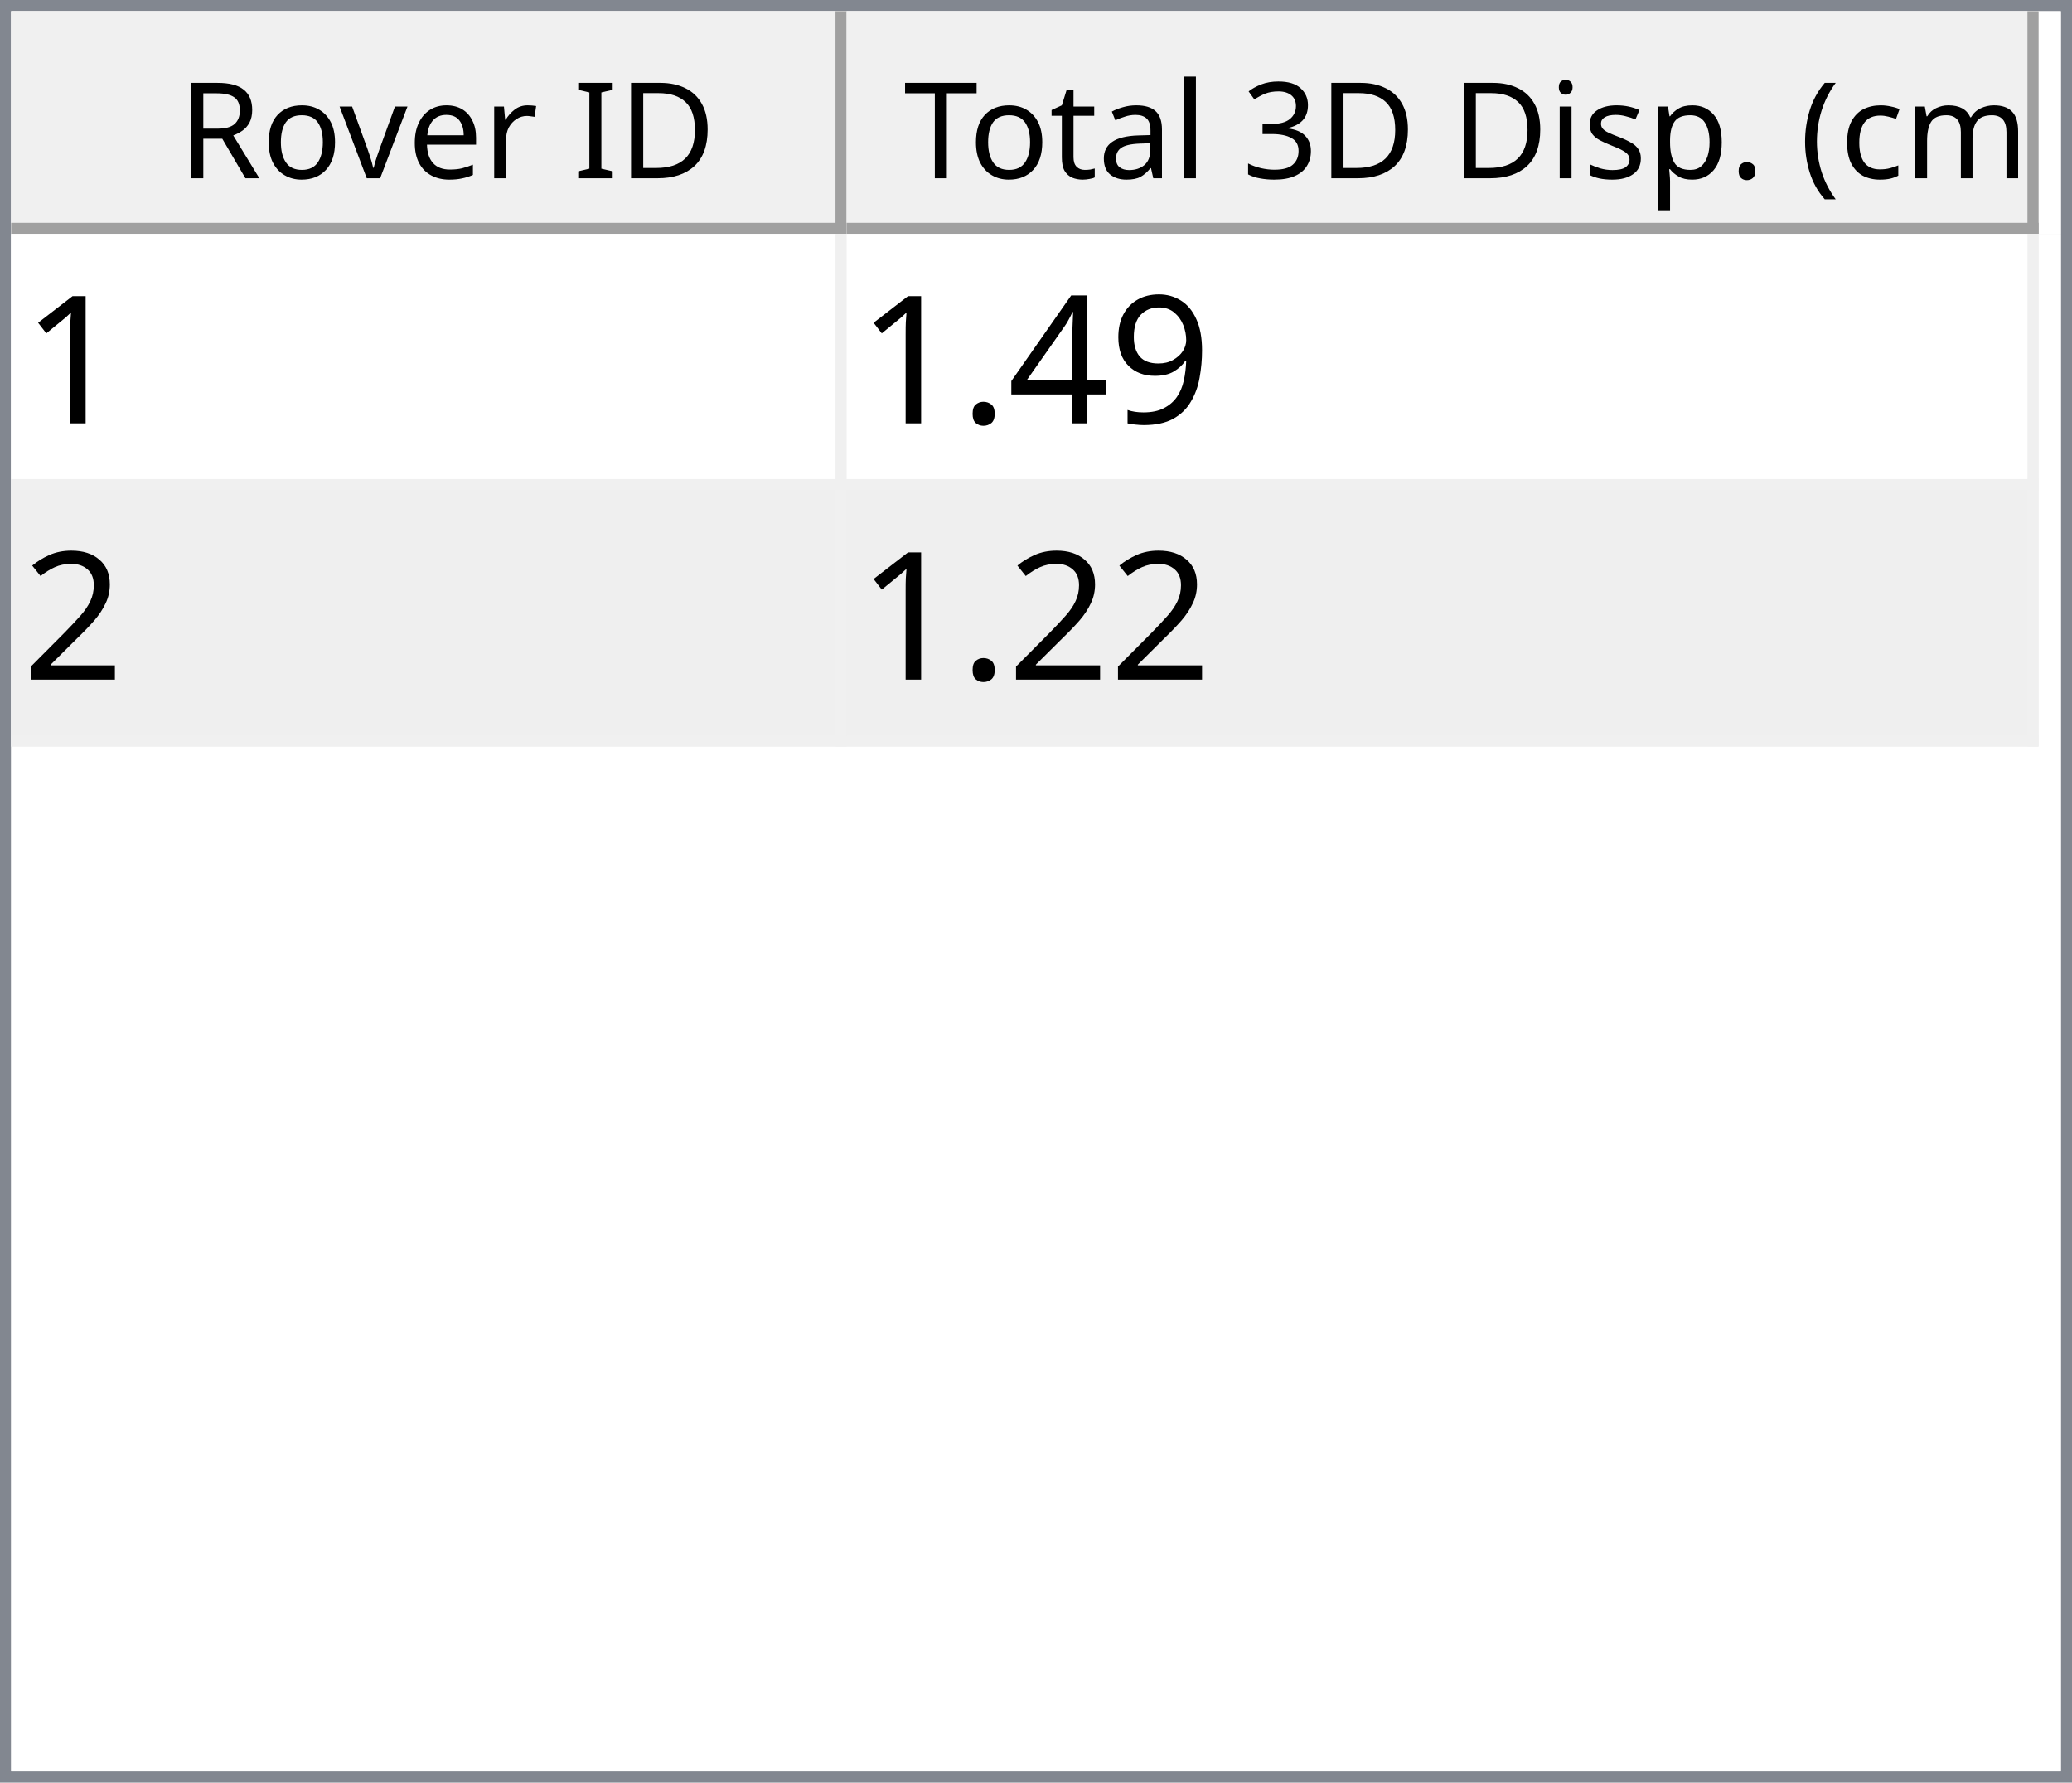
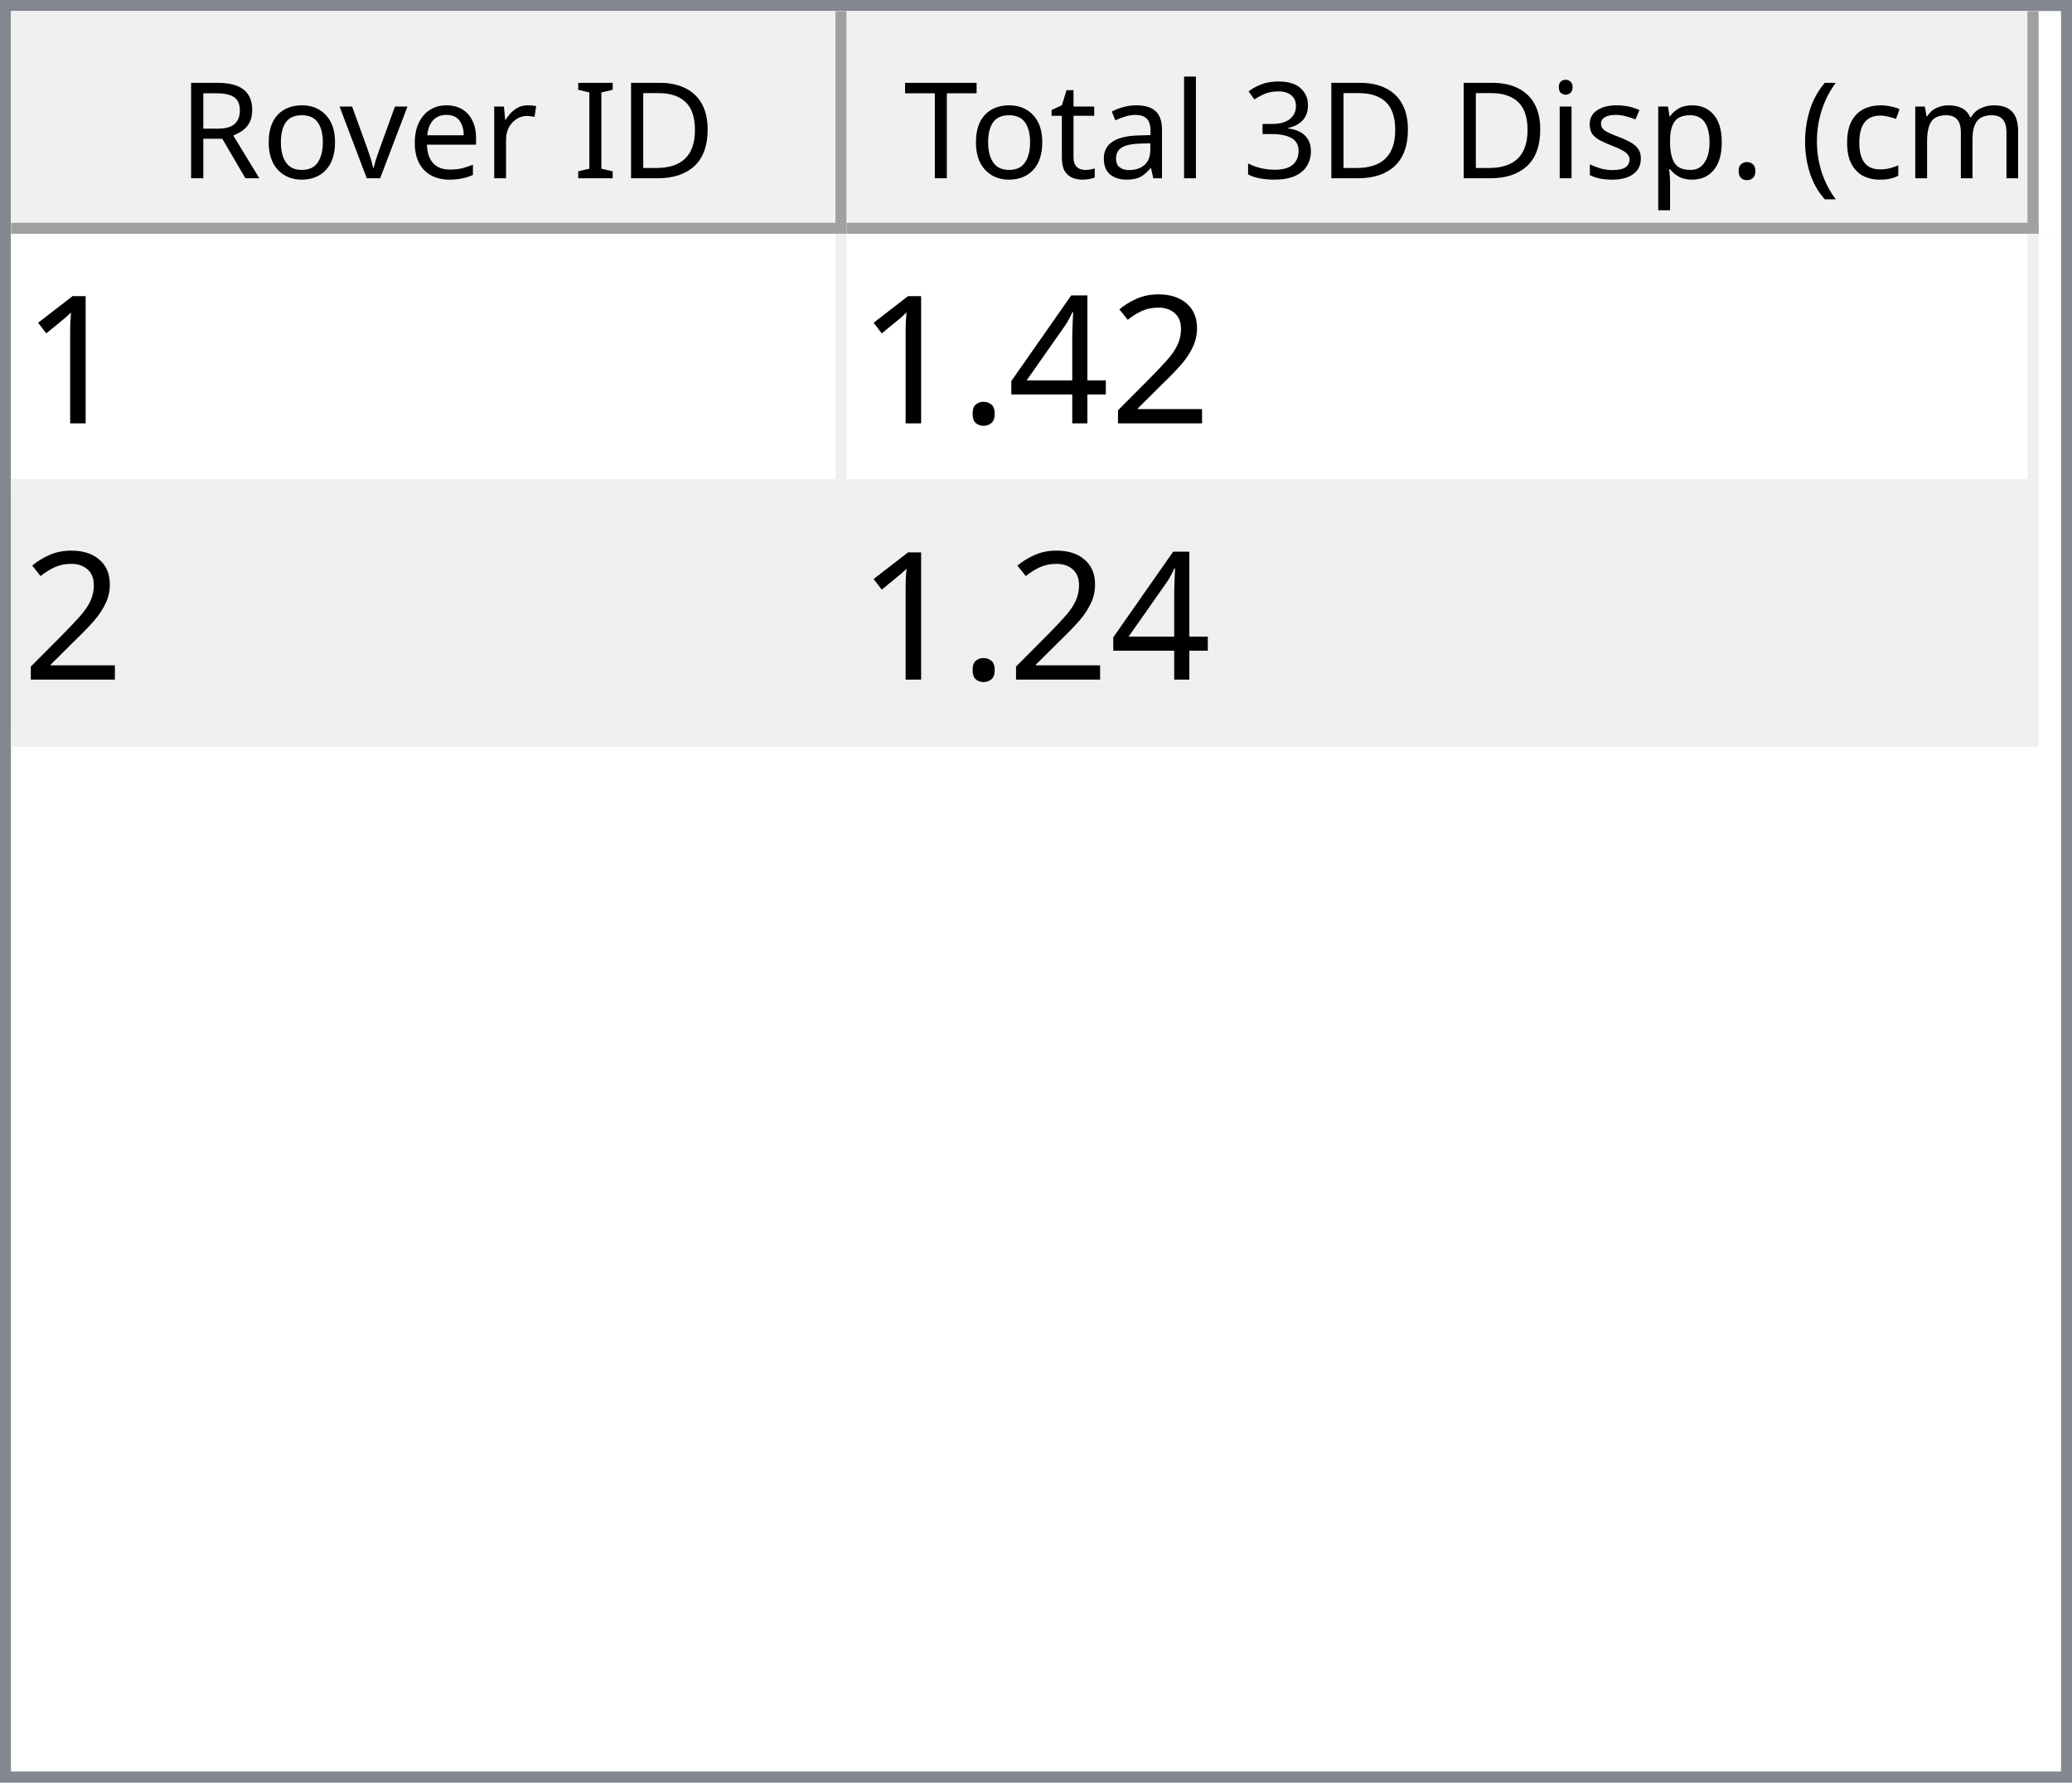
<svg xmlns="http://www.w3.org/2000/svg" style="fill-opacity:1; color-rendering:auto; color-interpolation:auto; text-rendering:auto; stroke:black; stroke-linecap:square; stroke-miterlimit:10; shape-rendering:auto; stroke-opacity:1; fill:black; stroke-dasharray:none; font-weight:normal; stroke-width:1; font-family:'Dialog'; font-style:normal; stroke-linejoin:miter; font-size:12px; stroke-dashoffset:0; image-rendering:auto;" width="186" height="160">
  <defs id="genericDefs" />
  <g>
    <defs id="defs1">
      <clipPath clipPathUnits="userSpaceOnUse" id="clipPath1">
        <path d="M0 0 L186 0 L186 160 L0 160 L0 0 Z" />
      </clipPath>
      <clipPath clipPathUnits="userSpaceOnUse" id="clipPath2">
        <path d="M0 0 L0 160 L186 160 L186 0 Z" />
      </clipPath>
      <clipPath clipPathUnits="userSpaceOnUse" id="clipPath3">
        <path d="M0 0 L0 20 L184 20 L184 0 Z" />
      </clipPath>
      <clipPath clipPathUnits="userSpaceOnUse" id="clipPath4">
        <path d="M0 0 L0 20 L75 20 L75 0 Z" />
      </clipPath>
      <clipPath clipPathUnits="userSpaceOnUse" id="clipPath5">
        <path d="M1 1 L1 19 L74 19 L74 1 Z" />
      </clipPath>
      <clipPath clipPathUnits="userSpaceOnUse" id="clipPath6">
        <path d="M0 0 L0 18 L73 18 L73 0 Z" />
      </clipPath>
      <clipPath clipPathUnits="userSpaceOnUse" id="clipPath7">
        <path d="M-0.5 -0.5 L-0.5 19.5 L74.5 19.5 L74.5 -0.5 Z" />
      </clipPath>
      <clipPath clipPathUnits="userSpaceOnUse" id="clipPath8">
        <path d="M0 0 L0 20 L107 20 L107 0 Z" />
      </clipPath>
      <clipPath clipPathUnits="userSpaceOnUse" id="clipPath9">
        <path d="M1 1 L1 19 L106 19 L106 1 Z" />
      </clipPath>
      <clipPath clipPathUnits="userSpaceOnUse" id="clipPath10">
        <path d="M0 0 L0 18 L105 18 L105 0 Z" />
      </clipPath>
      <clipPath clipPathUnits="userSpaceOnUse" id="clipPath11">
        <path d="M-0.5 -0.5 L-0.5 19.5 L106.5 19.5 L106.5 -0.5 Z" />
      </clipPath>
      <clipPath clipPathUnits="userSpaceOnUse" id="clipPath12">
        <path d="M0 0 L0 138 L184 138 L184 0 Z" />
      </clipPath>
      <clipPath clipPathUnits="userSpaceOnUse" id="clipPath13">
        <path d="M0 0 L0 46 L182 46 L182 0 Z" />
      </clipPath>
      <clipPath clipPathUnits="userSpaceOnUse" id="clipPath14">
        <path d="M-0.5 -0.5 L-0.5 45.5 L181.5 45.5 L181.5 -0.5 Z" />
      </clipPath>
      <clipPath clipPathUnits="userSpaceOnUse" id="clipPath15">
        <path d="M0 0 L0 22 L74 22 L74 0 Z" />
      </clipPath>
      <clipPath clipPathUnits="userSpaceOnUse" id="clipPath16">
        <path d="M0 0 L0 22 L106 22 L106 0 Z" />
      </clipPath>
      <font horiz-adv-x="64.551" id="font1">
        <font-face ascent="107.91" descent="25.098" units-per-em="100" style="font-style:normal; font-family:Segoe UI; font-weight:normal;" />
        <missing-glyph horiz-adv-x="64.551" d="M8.109 0 L8.109 68.266 L56.453 68.266 L56.453 0 L8.109 0 ZM15.328 7.234 L49.219 7.234 L49.219 61.031 L15.328 61.031 L15.328 7.234 Z" />
        <glyph unicode="D" horiz-adv-x="70.117" d="M9.188 0 L9.188 70.016 L28.516 70.016 Q65.531 70.016 65.531 35.891 Q65.531 19.672 55.25 9.836 Q44.969 0 27.734 0 L9.188 0 ZM17.391 62.594 L17.391 7.422 L27.828 7.422 Q41.609 7.422 49.273 14.797 Q56.938 22.172 56.938 35.688 Q56.938 62.594 28.328 62.594 L17.391 62.594 Z" />
        <glyph unicode="I" horiz-adv-x="26.611" d="M17.391 0 L9.188 0 L9.188 70.016 L17.391 70.016 L17.391 0 Z" />
        <glyph unicode=" " horiz-adv-x="27.393" d="" />
        <glyph unicode="r" horiz-adv-x="34.766" d="M34.188 41.891 Q32.078 43.5 28.125 43.5 Q23 43.5 19.555 38.672 Q16.109 33.844 16.109 25.484 L16.109 0 L8.109 0 L8.109 50 L16.109 50 L16.109 39.703 L16.312 39.703 Q18.016 44.969 21.531 47.922 Q25.047 50.875 29.391 50.875 Q32.516 50.875 34.188 50.203 L34.188 41.891 Z" />
        <glyph unicode="e" horiz-adv-x="52.295" d="M48.297 23 L12.984 23 Q13.188 14.656 17.484 10.109 Q21.781 5.562 29.297 5.562 Q37.75 5.562 44.828 11.141 L44.828 3.609 Q38.234 -1.172 27.391 -1.172 Q16.797 -1.172 10.742 5.641 Q4.688 12.453 4.688 24.812 Q4.688 36.469 11.305 43.82 Q17.922 51.172 27.734 51.172 Q37.547 51.172 42.922 44.828 Q48.297 38.484 48.297 27.203 L48.297 23 ZM40.094 29.781 Q40.047 36.719 36.75 40.578 Q33.453 44.438 27.594 44.438 Q21.922 44.438 17.969 40.383 Q14.016 36.328 13.094 29.781 L40.094 29.781 Z" />
        <glyph unicode="v" horiz-adv-x="47.9" d="M47.406 50 L27.484 0 L19.625 0 L0.688 50 L9.469 50 L22.172 13.672 Q23.578 9.672 23.922 6.688 L24.125 6.688 Q24.609 10.453 25.688 13.484 L38.969 50 L47.406 50 Z" />
        <glyph unicode="o" horiz-adv-x="58.594" d="M29 -1.172 Q17.922 -1.172 11.305 5.836 Q4.688 12.844 4.688 24.422 Q4.688 37.016 11.57 44.094 Q18.453 51.172 30.172 51.172 Q41.359 51.172 47.633 44.289 Q53.906 37.406 53.906 25.203 Q53.906 13.234 47.141 6.031 Q40.375 -1.172 29 -1.172 ZM29.594 44.438 Q21.875 44.438 17.383 39.188 Q12.891 33.938 12.891 24.703 Q12.891 15.828 17.43 10.695 Q21.969 5.562 29.594 5.562 Q37.359 5.562 41.531 10.594 Q45.703 15.625 45.703 24.906 Q45.703 34.281 41.531 39.359 Q37.359 44.438 29.594 44.438 Z" />
        <glyph unicode="R" horiz-adv-x="59.814" d="M59.375 0 L49.609 0 L37.891 19.625 Q36.281 22.359 34.766 24.289 Q33.25 26.219 31.664 27.438 Q30.078 28.656 28.25 29.219 Q26.422 29.781 24.125 29.781 L17.391 29.781 L17.391 0 L9.188 0 L9.188 70.016 L30.078 70.016 Q34.672 70.016 38.555 68.867 Q42.438 67.719 45.289 65.375 Q48.141 63.031 49.758 59.547 Q51.375 56.062 51.375 51.375 Q51.375 47.703 50.273 44.656 Q49.172 41.609 47.148 39.211 Q45.125 36.812 42.266 35.133 Q39.406 33.453 35.844 32.516 L35.844 32.328 Q37.594 31.547 38.891 30.547 Q40.188 29.547 41.359 28.18 Q42.531 26.812 43.68 25.078 Q44.828 23.344 46.234 21.047 L59.375 0 ZM17.391 62.594 L17.391 37.203 L28.516 37.203 Q31.594 37.203 34.203 38.133 Q36.812 39.062 38.719 40.797 Q40.625 42.531 41.703 45.047 Q42.781 47.562 42.781 50.688 Q42.781 56.297 39.141 59.445 Q35.5 62.594 28.609 62.594 L17.391 62.594 Z" />
        <glyph unicode=")" horiz-adv-x="30.176" d="M8.297 -15.922 L1.172 -15.922 Q16.406 2.344 16.406 26.812 Q16.406 51.469 1.078 70.016 L8.297 70.016 Q23.531 52.156 23.531 26.703 Q23.531 1.375 8.297 -15.922 Z" />
        <glyph unicode="m" horiz-adv-x="86.133" d="M79.109 0 L71.094 0 L71.094 28.719 Q71.094 37.016 68.531 40.727 Q65.969 44.438 59.906 44.438 Q54.781 44.438 51.195 39.75 Q47.609 35.062 47.609 28.516 L47.609 0 L39.594 0 L39.594 29.688 Q39.594 44.438 28.219 44.438 Q22.953 44.438 19.531 40.016 Q16.109 35.594 16.109 28.516 L16.109 0 L8.109 0 L8.109 50 L16.109 50 L16.109 42.094 L16.312 42.094 Q21.625 51.172 31.844 51.172 Q36.969 51.172 40.773 48.312 Q44.578 45.453 46 40.828 Q51.562 51.172 62.594 51.172 Q79.109 51.172 79.109 30.812 L79.109 0 Z" />
        <glyph unicode="c" horiz-adv-x="46.191" d="M42.188 2.297 Q36.422 -1.172 28.516 -1.172 Q17.828 -1.172 11.258 5.789 Q4.688 12.75 4.688 23.828 Q4.688 36.188 11.766 43.68 Q18.844 51.172 30.672 51.172 Q37.25 51.172 42.281 48.734 L42.281 40.531 Q36.719 44.438 30.375 44.438 Q22.703 44.438 17.797 38.945 Q12.891 33.453 12.891 24.516 Q12.891 15.719 17.508 10.641 Q22.125 5.562 29.891 5.562 Q36.422 5.562 42.188 9.906 L42.188 2.297 Z" />
        <glyph unicode="(" horiz-adv-x="30.176" d="M29.109 -15.922 L21.969 -15.922 Q6.844 1.375 6.844 26.703 Q6.844 52.156 21.969 70.016 L29.203 70.016 Q13.875 51.469 13.875 26.812 Q13.875 2.344 29.109 -15.922 Z" />
        <glyph unicode="." horiz-adv-x="21.68" d="M10.891 -1.078 Q8.641 -1.078 7.055 0.539 Q5.469 2.156 5.469 4.391 Q5.469 6.641 7.055 8.273 Q8.641 9.906 10.891 9.906 Q13.188 9.906 14.797 8.273 Q16.406 6.641 16.406 4.391 Q16.406 2.156 14.797 0.539 Q13.188 -1.078 10.891 -1.078 Z" />
        <glyph unicode="p" horiz-adv-x="58.789" d="M16.312 7.234 L16.109 7.234 L16.109 -23 L8.109 -23 L8.109 50 L16.109 50 L16.109 41.219 L16.312 41.219 Q22.219 51.172 33.594 51.172 Q43.266 51.172 48.688 44.461 Q54.109 37.75 54.109 26.469 Q54.109 13.922 48 6.375 Q41.891 -1.172 31.297 -1.172 Q21.578 -1.172 16.312 7.234 ZM16.109 27.391 L16.109 20.406 Q16.109 14.203 20.141 9.883 Q24.172 5.562 30.375 5.562 Q37.641 5.562 41.773 11.133 Q45.906 16.703 45.906 26.609 Q45.906 34.969 42.047 39.703 Q38.188 44.438 31.594 44.438 Q24.609 44.438 20.359 39.578 Q16.109 34.719 16.109 27.391 Z" />
        <glyph unicode="s" horiz-adv-x="42.432" d="M5.078 1.812 L5.078 10.406 Q11.625 5.562 19.484 5.562 Q30.031 5.562 30.031 12.594 Q30.031 14.594 29.125 15.992 Q28.219 17.391 26.68 18.461 Q25.141 19.531 23.07 20.383 Q21 21.234 18.609 22.172 Q15.281 23.484 12.766 24.828 Q10.25 26.172 8.57 27.859 Q6.891 29.547 6.031 31.695 Q5.172 33.844 5.172 36.719 Q5.172 40.234 6.789 42.945 Q8.406 45.656 11.086 47.484 Q13.766 49.312 17.211 50.242 Q20.656 51.172 24.312 51.172 Q30.812 51.172 35.938 48.922 L35.938 40.828 Q30.422 44.438 23.25 44.438 Q21 44.438 19.195 43.922 Q17.391 43.406 16.094 42.477 Q14.797 41.547 14.086 40.258 Q13.375 38.969 13.375 37.406 Q13.375 35.453 14.086 34.133 Q14.797 32.812 16.164 31.789 Q17.531 30.766 19.484 29.938 Q21.438 29.109 23.922 28.125 Q27.25 26.859 29.883 25.516 Q32.516 24.172 34.375 22.484 Q36.234 20.797 37.234 18.602 Q38.234 16.406 38.234 13.375 Q38.234 9.672 36.602 6.938 Q34.969 4.203 32.234 2.398 Q29.5 0.594 25.93 -0.289 Q22.359 -1.172 18.453 -1.172 Q10.75 -1.172 5.078 1.812 Z" />
        <glyph unicode="i" horiz-adv-x="24.219" d="M12.203 62.703 Q10.062 62.703 8.547 64.164 Q7.031 65.625 7.031 67.875 Q7.031 70.125 8.547 71.609 Q10.062 73.094 12.203 73.094 Q14.406 73.094 15.945 71.609 Q17.484 70.125 17.484 67.875 Q17.484 65.719 15.945 64.211 Q14.406 62.703 12.203 62.703 ZM16.109 0 L8.109 0 L8.109 50 L16.109 50 L16.109 0 Z" />
        <glyph unicode="3" horiz-adv-x="53.906" d="M46.531 19.828 Q46.531 15.094 44.75 11.211 Q42.969 7.328 39.719 4.57 Q36.469 1.812 31.93 0.297 Q27.391 -1.219 21.922 -1.219 Q11.922 -1.219 6 2.594 L6 11.188 Q13.094 5.609 22.219 5.609 Q25.875 5.609 28.828 6.539 Q31.781 7.469 33.906 9.227 Q36.031 10.984 37.18 13.477 Q38.328 15.969 38.328 19.094 Q38.328 32.812 18.797 32.812 L12.984 32.812 L12.984 39.594 L18.5 39.594 Q35.797 39.594 35.797 52.484 Q35.797 64.406 22.609 64.406 Q15.188 64.406 8.688 59.422 L8.688 67.188 Q15.375 71.188 24.609 71.188 Q29 71.188 32.57 69.969 Q36.141 68.75 38.68 66.555 Q41.219 64.359 42.609 61.281 Q44 58.203 44 54.5 Q44 40.672 30.031 36.719 L30.031 36.531 Q33.594 36.141 36.625 34.797 Q39.656 33.453 41.852 31.305 Q44.047 29.156 45.289 26.25 Q46.531 23.344 46.531 19.828 Z" />
        <glyph unicode="l" horiz-adv-x="24.219" d="M16.109 0 L8.109 0 L8.109 74.031 L16.109 74.031 L16.109 0 Z" />
        <glyph unicode="a" horiz-adv-x="50.879" d="M43.891 0 L35.891 0 L35.891 7.812 L35.688 7.812 Q30.469 -1.172 20.312 -1.172 Q12.844 -1.172 8.617 2.781 Q4.391 6.734 4.391 13.281 Q4.391 27.297 20.906 29.594 L35.891 31.688 Q35.891 44.438 25.594 44.438 Q16.547 44.438 9.281 38.281 L9.281 46.484 Q16.656 51.172 26.266 51.172 Q43.891 51.172 43.891 32.516 L43.891 0 ZM35.891 25.297 L23.828 23.641 Q18.266 22.859 15.43 20.875 Q12.594 18.891 12.594 13.875 Q12.594 10.203 15.211 7.883 Q17.828 5.562 22.172 5.562 Q28.125 5.562 32.008 9.742 Q35.891 13.922 35.891 20.312 L35.891 25.297 Z" />
        <glyph unicode="t" horiz-adv-x="33.887" d="M31.297 0.484 Q28.469 -1.078 23.828 -1.078 Q10.688 -1.078 10.688 13.578 L10.688 43.172 L2.094 43.172 L2.094 50 L10.688 50 L10.688 62.203 L18.703 64.797 L18.703 50 L31.297 50 L31.297 43.172 L18.703 43.172 L18.703 14.984 Q18.703 9.969 20.414 7.82 Q22.125 5.672 26.078 5.672 Q29.109 5.672 31.297 7.328 L31.297 0.484 Z" />
        <glyph unicode="T" horiz-adv-x="52.393" d="M50.594 62.594 L30.375 62.594 L30.375 0 L22.172 0 L22.172 62.594 L2 62.594 L2 70.016 L50.594 70.016 L50.594 62.594 Z" />
      </font>
      <font horiz-adv-x="75.0" id="font2">
        <font-face ascent="100.537" descent="21.973" units-per-em="100" style="font-style:normal; font-family:sans-serif; font-weight:normal;" />
        <missing-glyph horiz-adv-x="75.0" d="M12.5 0 L12.5 62.5 L62.5 62.5 L62.5 0 L12.5 0 ZM14.062 1.562 L60.938 1.562 L60.938 60.938 L14.062 60.938 L14.062 1.562 Z" />
        <glyph unicode="1" horiz-adv-x="55.615" d="M37.25 0 L28.469 0 L28.469 56 Q25.297 52.984 20.141 49.953 Q14.984 46.922 10.891 45.406 L10.891 53.906 Q18.266 57.375 23.781 62.305 Q29.297 67.234 31.594 71.875 L37.25 71.875 L37.25 0 Z" />
-         <glyph unicode="9" horiz-adv-x="55.615" d="M5.469 16.547 L13.922 17.328 Q14.984 11.375 18.016 8.688 Q21.047 6 25.781 6 Q29.828 6 32.883 7.859 Q35.938 9.719 37.891 12.82 Q39.844 15.922 41.164 21.195 Q42.484 26.469 42.484 31.938 Q42.484 32.516 42.438 33.688 Q39.797 29.5 35.234 26.883 Q30.672 24.266 25.344 24.266 Q16.453 24.266 10.305 30.711 Q4.156 37.156 4.156 47.703 Q4.156 58.594 10.578 65.234 Q17 71.875 26.656 71.875 Q33.641 71.875 39.43 68.117 Q45.219 64.359 48.219 57.398 Q51.219 50.438 51.219 37.25 Q51.219 23.531 48.242 15.406 Q45.266 7.281 39.383 3.031 Q33.5 -1.219 25.594 -1.219 Q17.188 -1.219 11.867 3.445 Q6.547 8.109 5.469 16.547 ZM41.453 48.141 Q41.453 55.719 37.43 60.156 Q33.406 64.594 27.734 64.594 Q21.875 64.594 17.531 59.812 Q13.188 55.031 13.188 47.406 Q13.188 40.578 17.312 36.305 Q21.438 32.031 27.484 32.031 Q33.594 32.031 37.523 36.305 Q41.453 40.578 41.453 48.141 Z" />
+         <glyph unicode="2" horiz-adv-x="55.615" d="M50.344 8.453 L50.344 0 L3.031 0 Q2.938 3.172 4.047 6.109 Q5.859 10.938 9.836 15.625 Q13.812 20.312 21.344 26.469 Q33.016 36.031 37.117 41.625 Q41.219 47.219 41.219 52.203 Q41.219 57.422 37.477 61.008 Q33.734 64.594 27.734 64.594 Q21.391 64.594 17.578 60.789 Q13.766 56.984 13.719 50.25 L4.688 51.172 Q5.609 61.281 11.664 66.578 Q17.719 71.875 27.938 71.875 Q38.234 71.875 44.242 66.164 Q50.25 60.453 50.25 52 Q50.25 47.703 48.492 43.555 Q46.734 39.406 42.656 34.812 Q38.578 30.219 29.109 22.219 Q21.188 15.578 18.945 13.211 Q16.703 10.844 15.234 8.453 L50.344 8.453 Z" />
        <glyph unicode="4" horiz-adv-x="55.615" d="M32.328 0 L32.328 17.141 L1.266 17.141 L1.266 25.203 L33.938 71.578 L41.109 71.578 L41.109 25.203 L50.781 25.203 L50.781 17.141 L41.109 17.141 L41.109 0 L32.328 0 ZM32.328 25.203 L32.328 57.469 L9.906 25.203 L32.328 25.203 Z" />
        <glyph unicode="." horiz-adv-x="27.783" d="M9.078 0 L9.078 10.016 L19.094 10.016 L19.094 0 L9.078 0 Z" />
-         <glyph unicode="2" horiz-adv-x="55.615" d="M50.344 8.453 L50.344 0 L3.031 0 Q2.938 3.172 4.047 6.109 Q5.859 10.938 9.836 15.625 Q13.812 20.312 21.344 26.469 Q33.016 36.031 37.117 41.625 Q41.219 47.219 41.219 52.203 Q41.219 57.422 37.477 61.008 Q33.734 64.594 27.734 64.594 Q21.391 64.594 17.578 60.789 Q13.766 56.984 13.719 50.25 L4.688 51.172 Q5.609 61.281 11.664 66.578 Q17.719 71.875 27.938 71.875 Q38.234 71.875 44.242 66.164 Q50.25 60.453 50.25 52 Q50.25 47.703 48.492 43.555 Q46.734 39.406 42.656 34.812 Q38.578 30.219 29.109 22.219 Q21.188 15.578 18.945 13.211 Q16.703 10.844 15.234 8.453 L50.344 8.453 Z" />
      </font>
    </defs>
    <g style="fill:white; stroke:white;">
      <rect x="0" y="0" width="186" style="clip-path:url(#clipPath1); stroke:none;" height="160" />
    </g>
    <g style="fill:white; text-rendering:optimizeSpeed; color-rendering:optimizeSpeed; image-rendering:optimizeSpeed; shape-rendering:crispEdges; stroke:white; color-interpolation:sRGB;">
      <rect x="0" width="186" height="160" y="0" style="stroke:none;" />
      <path style="stroke:none;" d="M0 160 L186 160 L186 0 L0 0 Z" />
    </g>
    <g style="fill:rgb(240,240,240); font-family:'Segoe UI'; stroke:rgb(240,240,240);">
      <rect x="0" y="0" width="186" style="clip-path:url(#clipPath2); stroke:none;" height="160" />
    </g>
    <g style="fill:rgb(130,135,144); font-family:'Segoe UI'; stroke:rgb(130,135,144);">
      <path d="M0 0 L186 0 L186 160 L0 160 L0 0 ZM1 1 L185 1 L185 159 L1 159 L1 1 Z" style="fill-rule:evenodd; clip-path:url(#clipPath2); stroke:none;" />
    </g>
    <g style="fill:white; font-family:'Segoe UI'; stroke:white;" transform="translate(1,1)">
      <rect x="0" y="0" width="184" style="clip-path:url(#clipPath3); stroke:none;" height="20" />
    </g>
    <g style="fill:rgb(240,240,240); font-family:'Segoe UI'; stroke:rgb(240,240,240);" transform="translate(1,1)">
      <rect x="0" y="0" width="75" style="clip-path:url(#clipPath4); stroke:none;" height="20" />
    </g>
    <g style="font-family:'Segoe UI';" transform="translate(2,2)">
      <text x="14" xml:space="preserve" y="14" style="clip-path:url(#clipPath6); stroke:none;">Rover ID</text>
    </g>
    <g style="fill:rgb(160,160,160); font-family:'Segoe UI'; stroke:rgb(160,160,160); stroke-linejoin:bevel;" transform="translate(1.5,1.5)">
      <line x1="74" x2="74" y1="0" style="fill:none; clip-path:url(#clipPath7);" y2="19" />
    </g>
    <g style="fill:rgb(160,160,160); font-family:'Segoe UI'; stroke:rgb(160,160,160); stroke-linejoin:bevel;" transform="matrix(1,0,0,1,1,1) translate(0.5,0.5)">
      <line x1="0" x2="74" y1="19" style="fill:none; clip-path:url(#clipPath7);" y2="19" />
    </g>
    <g style="fill:rgb(240,240,240); font-family:'Segoe UI'; stroke:rgb(240,240,240);" transform="translate(76,1)">
      <rect x="0" y="0" width="107" style="clip-path:url(#clipPath8); stroke:none;" height="20" />
    </g>
    <g style="font-family:'Segoe UI';" transform="translate(77,2)">
      <text x="1" xml:space="preserve" y="14" style="clip-path:url(#clipPath10); stroke:none;"> Total 3D Disp. (cm)</text>
    </g>
    <g style="fill:rgb(160,160,160); font-family:'Segoe UI'; stroke:rgb(160,160,160); stroke-linejoin:bevel;" transform="translate(76.5,1.5)">
      <line x1="106" x2="106" y1="0" style="fill:none; clip-path:url(#clipPath11);" y2="19" />
    </g>
    <g style="fill:rgb(160,160,160); font-family:'Segoe UI'; stroke:rgb(160,160,160); stroke-linejoin:bevel;" transform="matrix(1,0,0,1,76,1) translate(0.5,0.5)">
      <line x1="0" x2="106" y1="19" style="fill:none; clip-path:url(#clipPath11);" y2="19" />
    </g>
    <g style="fill:white; font-family:'Segoe UI'; stroke:white;" transform="translate(1,21)">
      <rect x="0" y="0" width="184" style="clip-path:url(#clipPath12); stroke:none;" height="138" />
    </g>
    <g style="fill:rgb(240,240,240); font-size:16px; font-family:sans-serif; stroke:rgb(240,240,240);" transform="translate(1,21)">
      <rect x="0" y="0" width="182" style="clip-path:url(#clipPath13); stroke:none;" height="46" />
      <line transform="translate(0.5,0.5)" x1="0" x2="181" y1="22" style="clip-path:url(#clipPath14); fill:none; stroke-linejoin:bevel;" y2="22" />
    </g>
    <g transform="matrix(1,0,0,1,1,21) translate(0.5,0.5)" style="fill:rgb(240,240,240); font-size:16px; font-family:sans-serif; stroke:rgb(240,240,240); stroke-linejoin:bevel;">
      <line x1="0" x2="181" y1="45" style="fill:none; clip-path:url(#clipPath14);" y2="45" />
    </g>
    <g transform="matrix(1,0,0,1,1,21) translate(0.5,0.5)" style="fill:rgb(240,240,240); font-size:16px; font-family:sans-serif; stroke:rgb(240,240,240); stroke-linejoin:bevel;">
      <line x1="74" x2="74" y1="0" style="fill:none; clip-path:url(#clipPath14);" y2="45" />
    </g>
    <g transform="matrix(1,0,0,1,1,21) translate(0.5,0.5)" style="fill:rgb(240,240,240); font-size:16px; font-family:sans-serif; stroke:rgb(240,240,240); stroke-linejoin:bevel;">
      <line x1="181" x2="181" y1="0" style="fill:none; clip-path:url(#clipPath14);" y2="45" />
    </g>
    <g style="fill:white; font-size:16px; font-family:sans-serif; stroke:white;" transform="matrix(1,0,0,1,1,21)">
      <rect x="0" y="0" width="74" style="clip-path:url(#clipPath15); stroke:none;" height="22" />
      <text x="1" y="17" style="fill:black; clip-path:url(#clipPath15); stroke:none;" xml:space="preserve">1</text>
    </g>
    <g style="fill:white; font-size:16px; font-family:sans-serif; stroke:white;" transform="matrix(1,0,0,1,1,21) translate(75,0)">
      <rect x="0" y="0" width="106" style="clip-path:url(#clipPath16); stroke:none;" height="22" />
-       <text x="1" y="17" style="fill:black; clip-path:url(#clipPath16); stroke:none;" xml:space="preserve">1.49</text>
+       <text x="1" y="17" style="fill:black; clip-path:url(#clipPath16); stroke:none;" xml:space="preserve">1.42</text>
    </g>
    <g style="fill:rgb(239,239,239); font-size:16px; font-family:sans-serif; stroke:rgb(239,239,239);" transform="matrix(1,0,0,1,1,21) translate(0,23)">
      <rect x="0" y="0" width="74" style="clip-path:url(#clipPath15); stroke:none;" height="22" />
      <text x="1" y="17" style="fill:black; clip-path:url(#clipPath15); stroke:none;" xml:space="preserve">2</text>
    </g>
    <g style="fill:rgb(239,239,239); font-size:16px; font-family:sans-serif; stroke:rgb(239,239,239);" transform="matrix(1,0,0,1,1,21) translate(75,23)">
      <rect x="0" y="0" width="106" style="clip-path:url(#clipPath16); stroke:none;" height="22" />
-       <text x="1" y="17" style="fill:black; clip-path:url(#clipPath16); stroke:none;" xml:space="preserve">1.22</text>
+       <text x="1" y="17" style="fill:black; clip-path:url(#clipPath16); stroke:none;" xml:space="preserve">1.24</text>
    </g>
  </g>
</svg>
